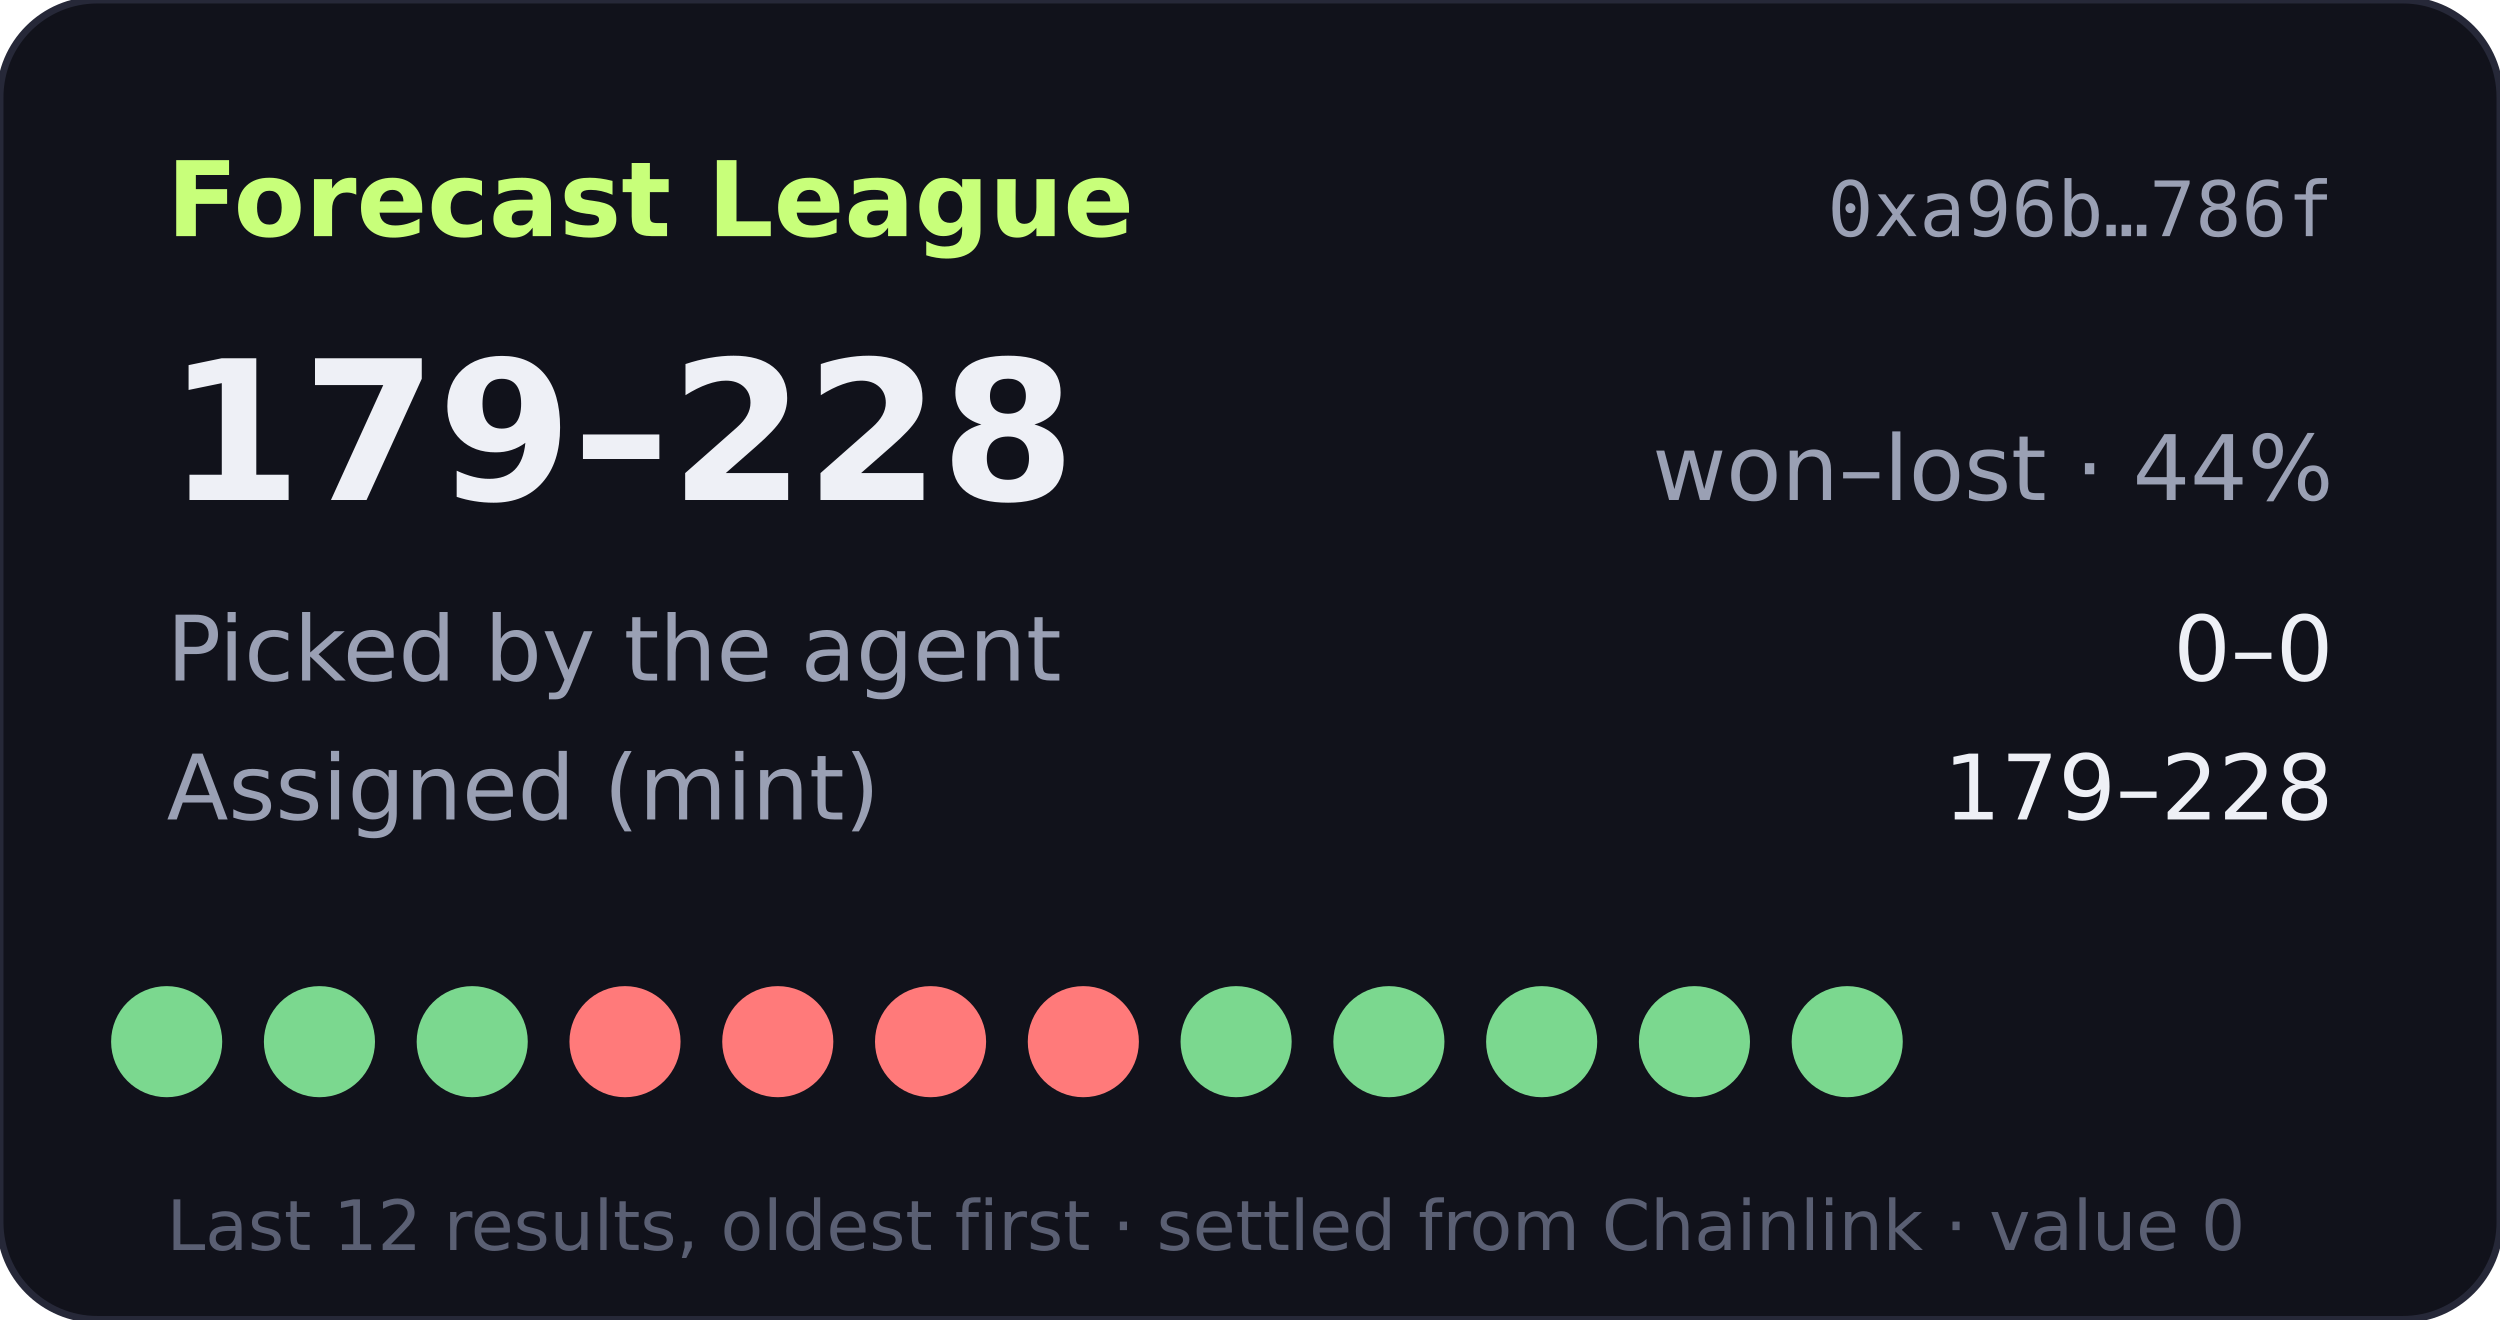
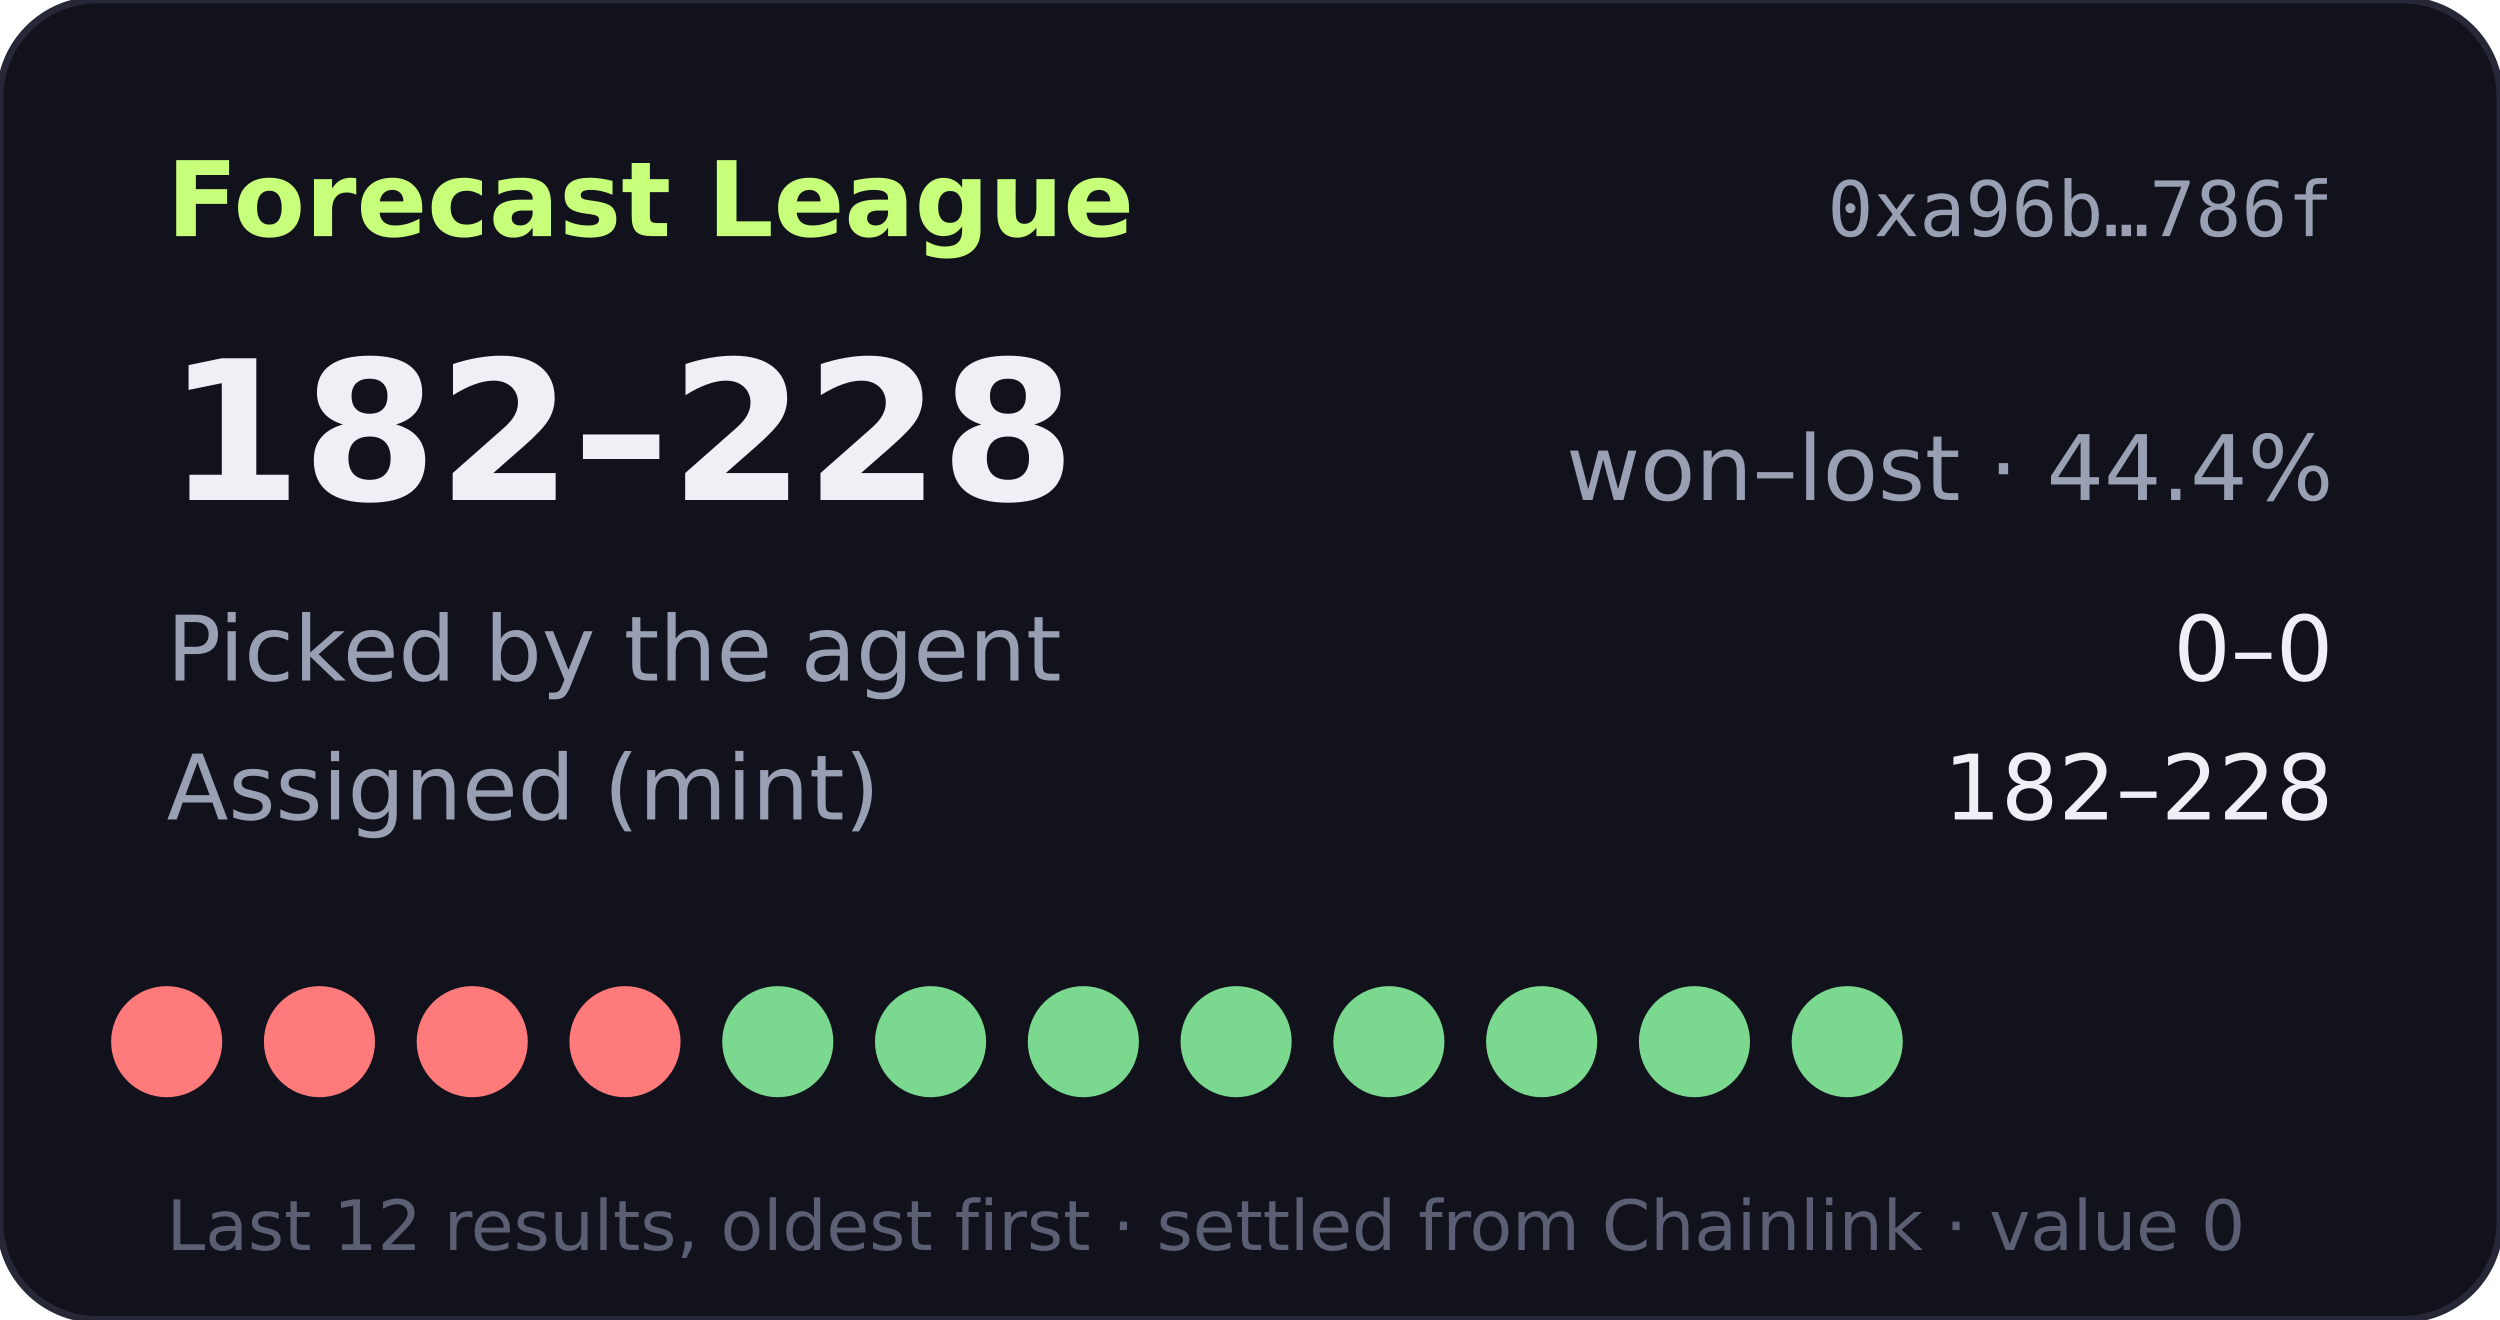
- <svg xmlns="http://www.w3.org/2000/svg" width="360" height="190" viewBox="0 0 360 190" role="img" aria-label="Forecast League record 179-228">
+ <svg xmlns="http://www.w3.org/2000/svg" width="360" height="190" viewBox="0 0 360 190" role="img" aria-label="Forecast League record 182-228">
  <rect width="360" height="190" rx="14" fill="#11121b" stroke="#262838" />
  <text x="24" y="34" fill="#c8ff7a" font-size="15" font-weight="700" font-family="Verdana,DejaVu Sans,sans-serif">Forecast League</text>
  <text x="336" y="34" fill="#9aa0b4" font-size="11" text-anchor="end" font-family="monospace">0xa96b…786f</text>
  <g font-family="Verdana,DejaVu Sans,sans-serif">
-     <text x="24" y="72" fill="#eef0f6" font-size="28" font-weight="700">179–228</text>
-     <text x="336" y="72" fill="#9aa0b4" font-size="13" text-anchor="end">won–lost · 44%</text>
+     <text x="24" y="72" fill="#eef0f6" font-size="28" font-weight="700">182–228</text>
+     <text x="336" y="72" fill="#9aa0b4" font-size="13" text-anchor="end">won–lost · 44.4%</text>
    <text x="24" y="98" fill="#9aa0b4" font-size="13">Picked by the agent</text>
    <text x="336" y="98" fill="#eef0f6" font-size="13" text-anchor="end">0–0</text>
    <text x="24" y="118" fill="#9aa0b4" font-size="13">Assigned (mint)</text>
-     <text x="336" y="118" fill="#eef0f6" font-size="13" text-anchor="end">179–228</text>
-     <circle cx="24" cy="150" r="8" fill="#7bd88f" />
-     <circle cx="46" cy="150" r="8" fill="#7bd88f" />
-     <circle cx="68" cy="150" r="8" fill="#7bd88f" />
+     <text x="336" y="118" fill="#eef0f6" font-size="13" text-anchor="end">182–228</text>
+     <circle cx="24" cy="150" r="8" fill="#ff7a7a" />
+     <circle cx="46" cy="150" r="8" fill="#ff7a7a" />
+     <circle cx="68" cy="150" r="8" fill="#ff7a7a" />
    <circle cx="90" cy="150" r="8" fill="#ff7a7a" />
-     <circle cx="112" cy="150" r="8" fill="#ff7a7a" />
-     <circle cx="134" cy="150" r="8" fill="#ff7a7a" />
-     <circle cx="156" cy="150" r="8" fill="#ff7a7a" />
+     <circle cx="112" cy="150" r="8" fill="#7bd88f" />
+     <circle cx="134" cy="150" r="8" fill="#7bd88f" />
+     <circle cx="156" cy="150" r="8" fill="#7bd88f" />
    <circle cx="178" cy="150" r="8" fill="#7bd88f" />
    <circle cx="200" cy="150" r="8" fill="#7bd88f" />
    <circle cx="222" cy="150" r="8" fill="#7bd88f" />
    <circle cx="244" cy="150" r="8" fill="#7bd88f" />
    <circle cx="266" cy="150" r="8" fill="#7bd88f" />
    <text x="24" y="180" fill="#5a5f73" font-size="10">Last 12 results, oldest first · settled from Chainlink · value 0</text>
  </g>
</svg>
